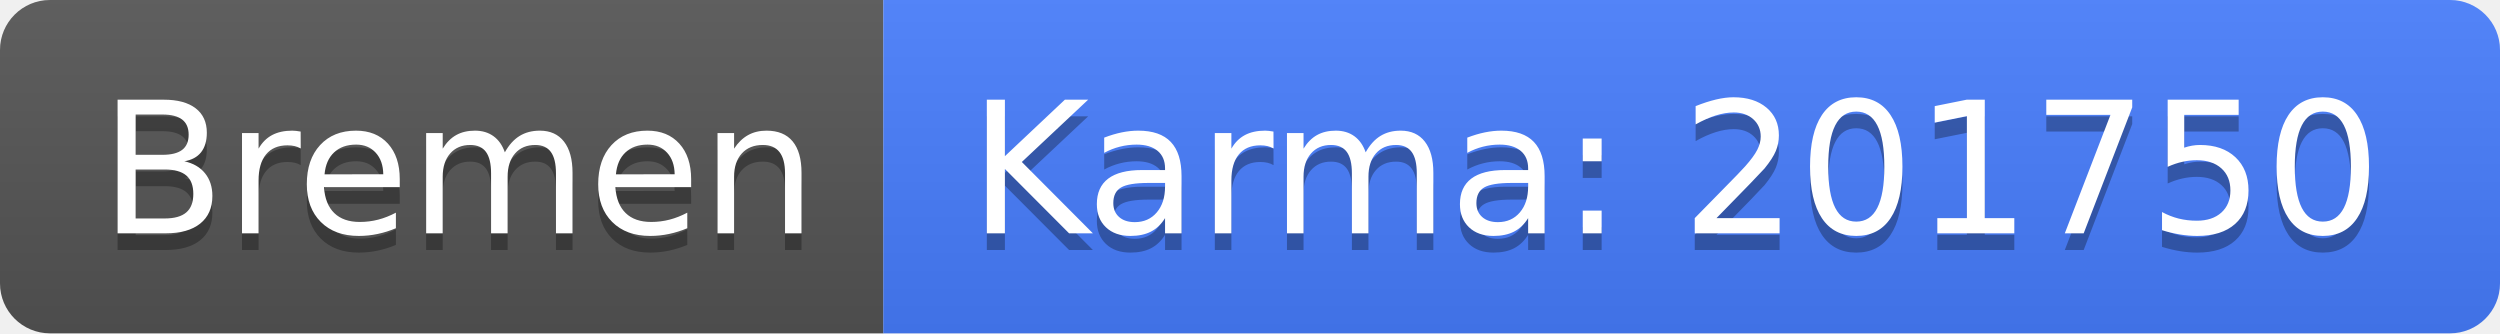
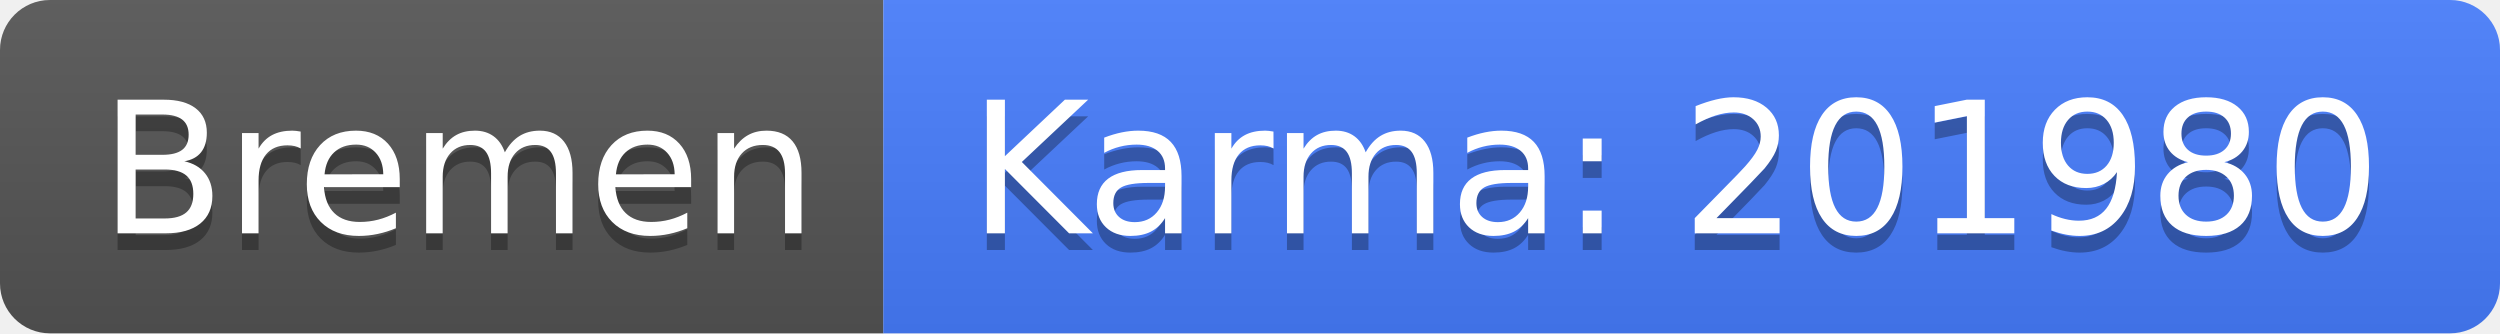
<svg xmlns="http://www.w3.org/2000/svg" width="150" height="20">
  <linearGradient id="b" x2="0" y2="100%">
    <stop offset="0" stop-color="#bbb" stop-opacity=".1" />
    <stop offset="1" stop-opacity=".1" />
  </linearGradient>
  <clipPath id="a">
    <rect width="150" height="20" rx="3" fill="#fff" />
  </clipPath>
  <g clip-path="url(#a)">
    <path fill="#555" d="M0 0h53v20H0z" />
    <path fill="#477eff" d="M53 0h97v20H53z" />
    <path fill="url(#b)" d="M0 0h150v20H0z" />
  </g>
  <g fill="#fff" text-anchor="middle" font-family="DejaVu Sans,Verdana,Geneva,sans-serif" font-size="110">
    <text x="275" y="150" fill="#010101" fill-opacity=".3" transform="scale(.1)" textLength="430">Bremen</text>
    <text x="275" y="140" transform="scale(.1)" textLength="430">Bremen</text>
-     <text x="1005" y="150" fill="#010101" fill-opacity=".3" transform="scale(.1)" textLength="870">Karma: 201750</text>
-     <text x="1005" y="140" transform="scale(.1)" textLength="870">Karma: 201750</text>
+     <text x="1005" y="150" fill="#010101" fill-opacity=".3" transform="scale(.1)" textLength="870">Karma: 201980</text>
+     <text x="1005" y="140" transform="scale(.1)" textLength="870">Karma: 201980</text>
  </g>
</svg>
